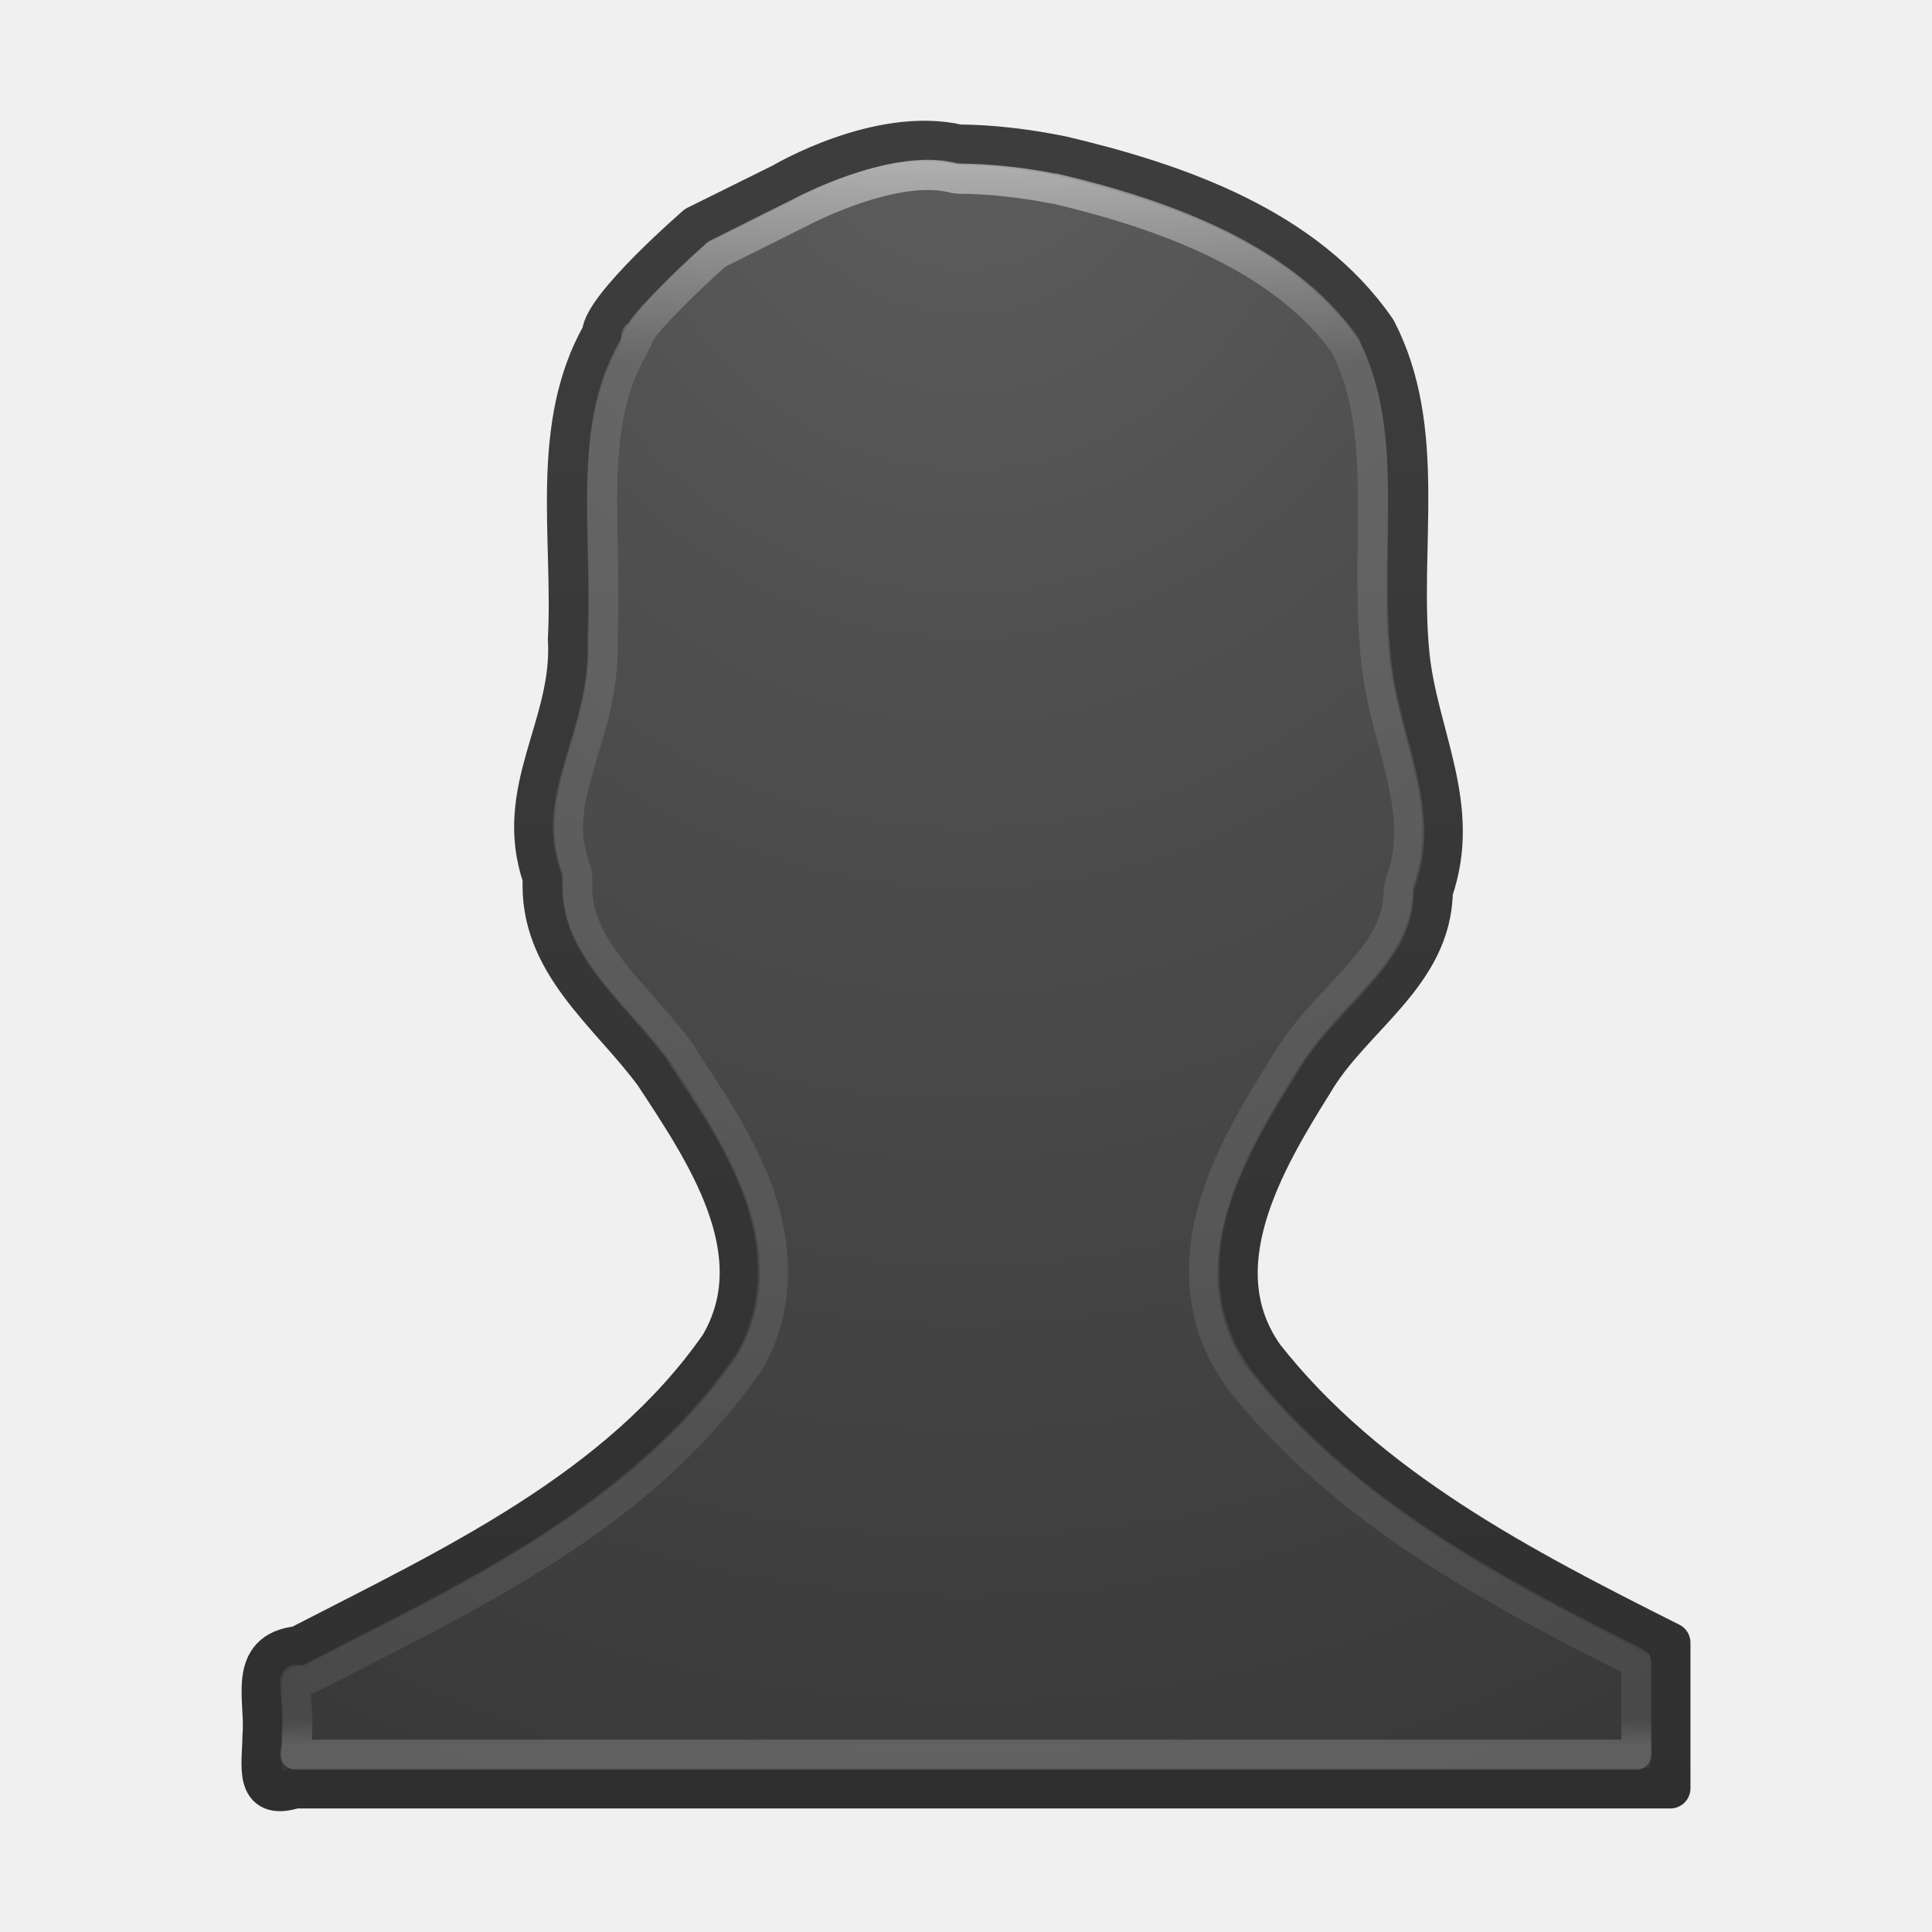
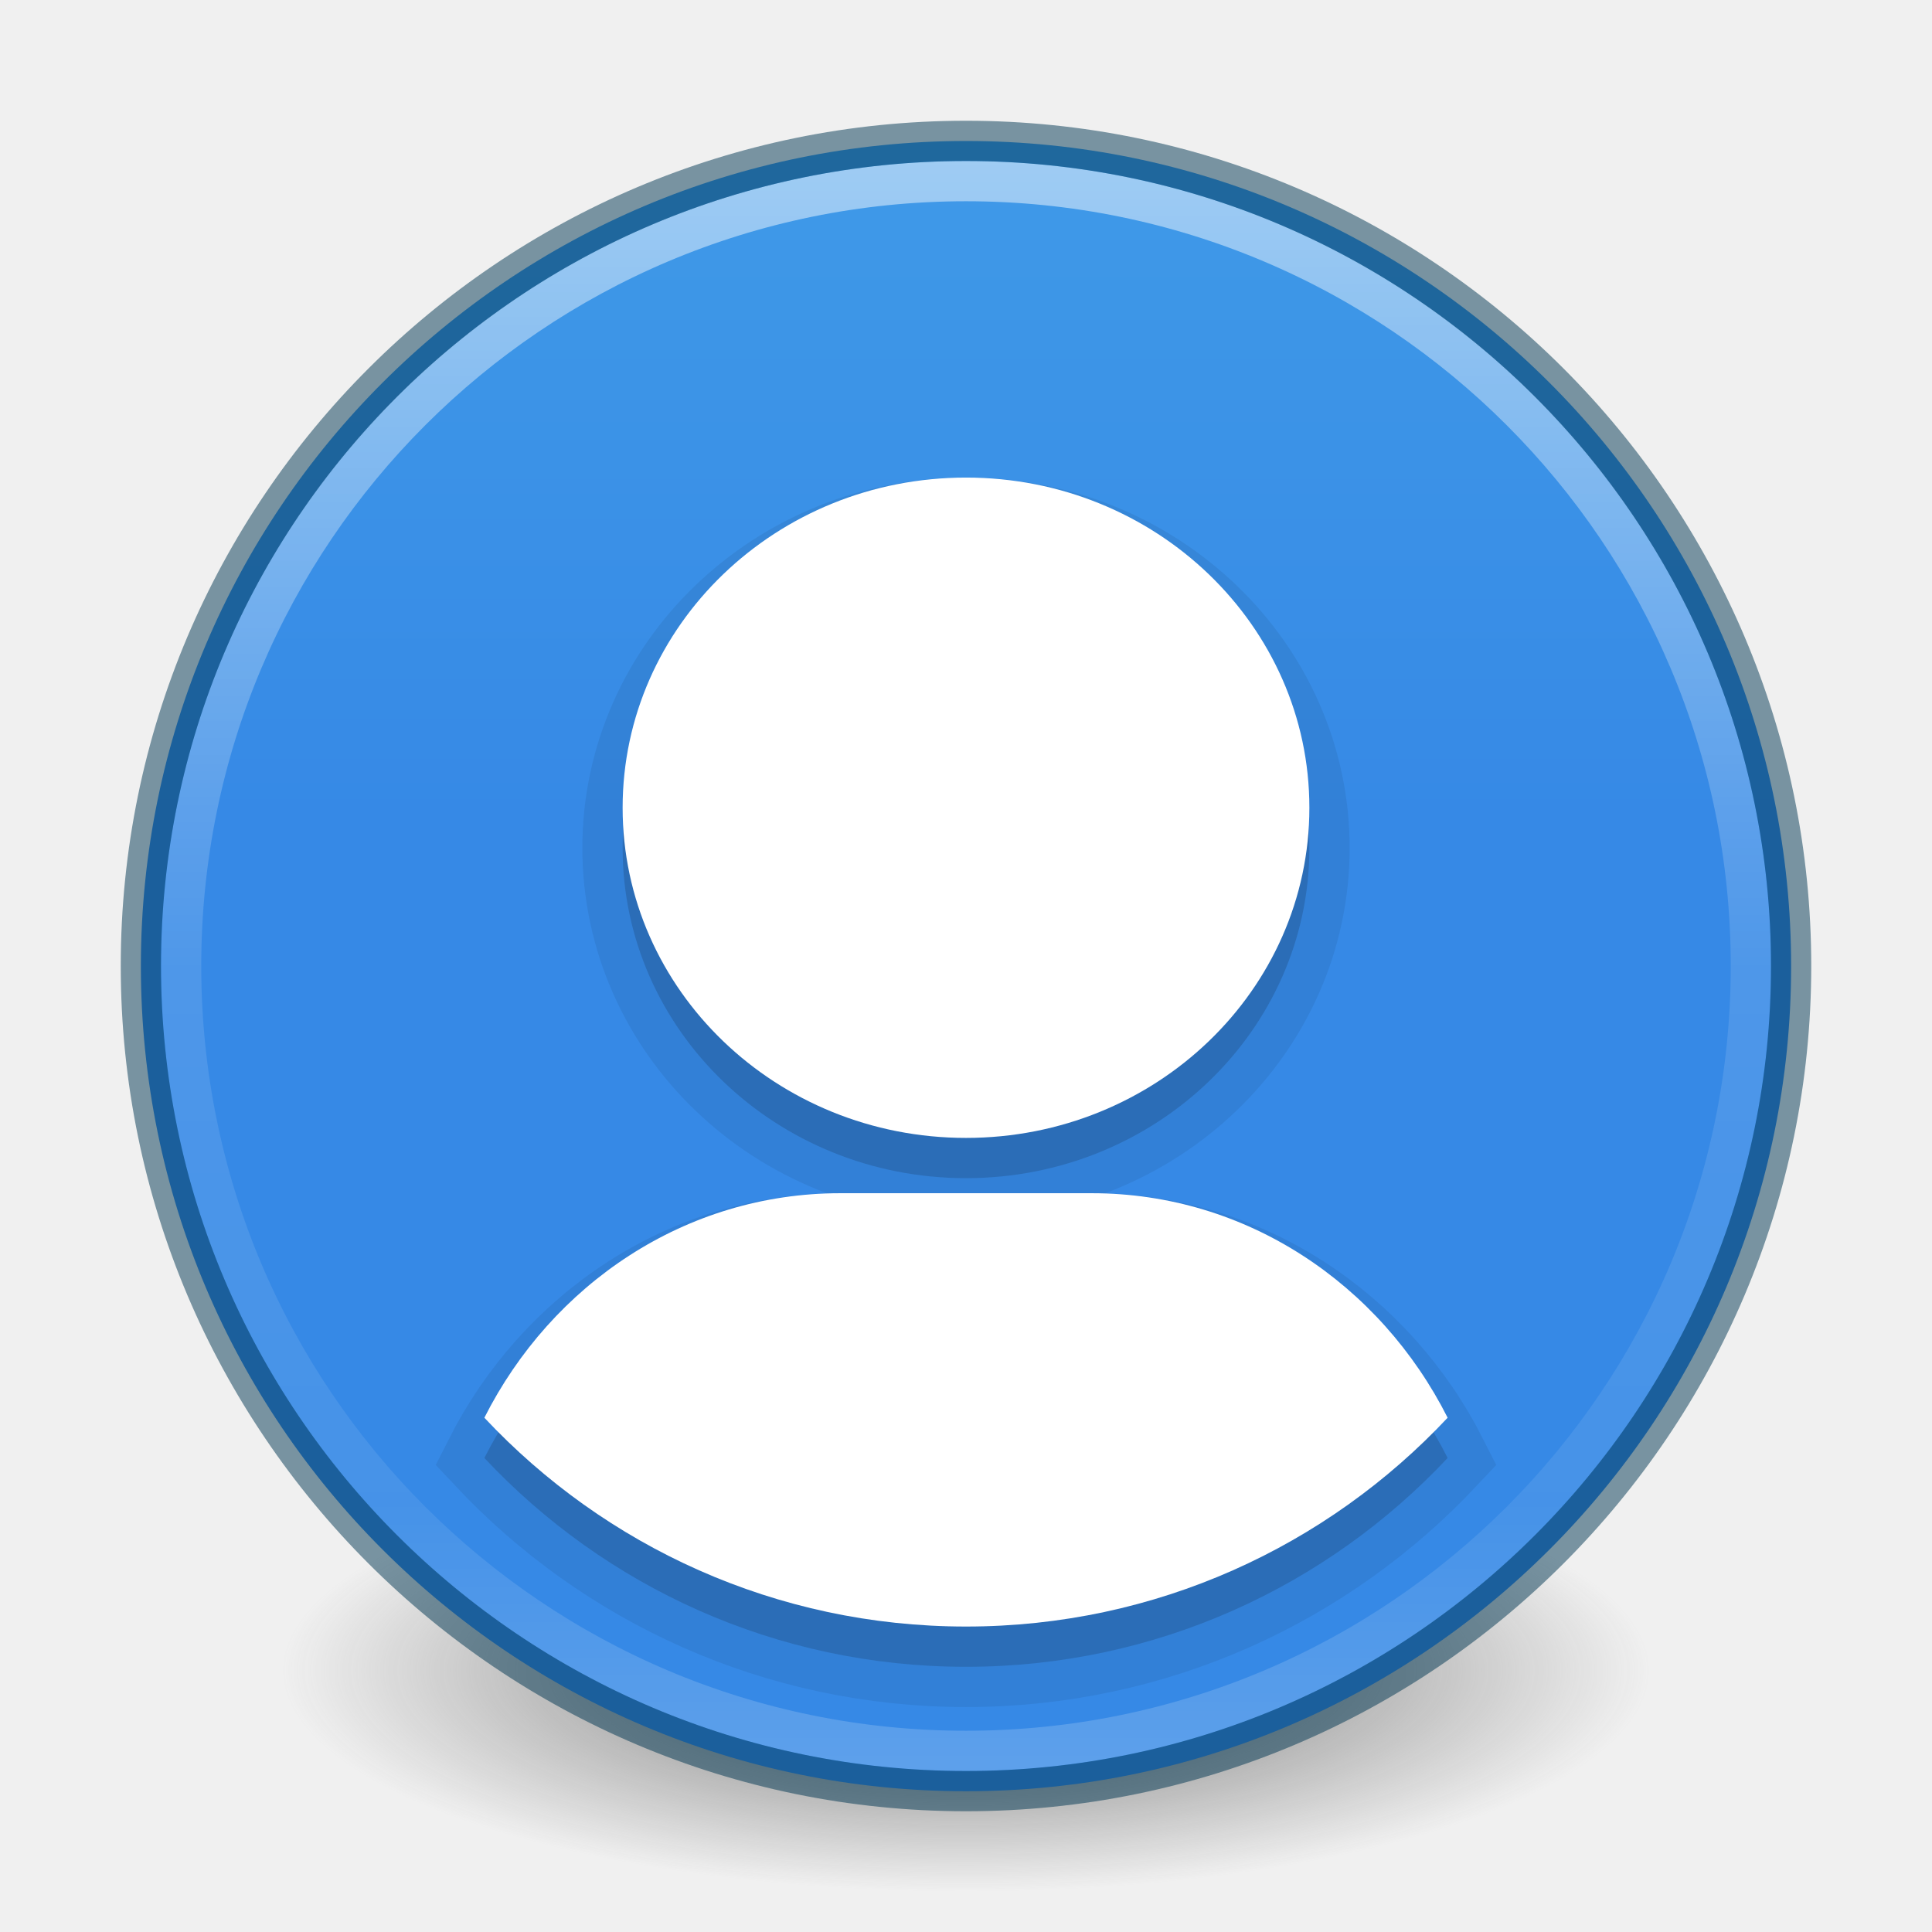
- <svg xmlns="http://www.w3.org/2000/svg" xmlns:xlink="http://www.w3.org/1999/xlink" version="1.1" width="48" height="48" id="svg4514">
-   <defs id="defs4516">
-     <linearGradient id="linearGradient3139">
-       <stop id="stop3141" style="stop-color:#ffffff;stop-opacity:1" offset="0" />
-       <stop id="stop3143" style="stop-color:#ffffff;stop-opacity:0.235" offset="0.123" />
-       <stop id="stop3145" style="stop-color:#ffffff;stop-opacity:0.157" offset="0.983" />
-       <stop id="stop3147" style="stop-color:#ffffff;stop-opacity:0.392" offset="1" />
+ <svg xmlns="http://www.w3.org/2000/svg" xmlns:xlink="http://www.w3.org/1999/xlink" version="1.1" width="48" height="48" id="svg4031">
+   <defs id="defs4033">
+     <linearGradient id="linearGradient4168">
+       <stop id="stop4170" style="stop-color:#f8b17e;stop-opacity:1" offset="0" />
+       <stop id="stop4172" style="stop-color:#e35d4f;stop-opacity:1" offset="0.232" />
+       <stop id="stop4174" style="stop-color:#c6262e;stop-opacity:1" offset="0.591" />
+       <stop id="stop4176" style="stop-color:#690b54;stop-opacity:1" offset="1" />
    </linearGradient>
-     <linearGradient id="linearGradient2867-449-88-871-390-598-476-591-434-148-57-177-641-289-620-227-114-444-680-744-8-7-9">
-       <stop id="stop5430-8-6-3" style="stop-color:#5f5f5f;stop-opacity:1" offset="0" />
-       <stop id="stop5432-3-5-7" style="stop-color:#4f4f4f;stop-opacity:1" offset="0.262" />
-       <stop id="stop5434-1-6-8" style="stop-color:#3b3b3b;stop-opacity:1" offset="0.705" />
-       <stop id="stop5436-8-9-7" style="stop-color:#2b2b2b;stop-opacity:1" offset="1" />
+     <linearGradient id="linearGradient3957">
+       <stop id="stop3959" style="stop-color:#ffffff;stop-opacity:1" offset="0" />
+       <stop id="stop3961" style="stop-color:#c1c1c1;stop-opacity:1" offset="1" />
    </linearGradient>
-     <linearGradient id="linearGradient3707-319-631-407-324-616-674-812-821-107-178-392-400-6-7-4">
-       <stop id="stop5440-4-4-1" style="stop-color:#272727;stop-opacity:1" offset="0" />
-       <stop id="stop5442-3-5-9" style="stop-color:#454545;stop-opacity:1" offset="1" />
+     <linearGradient id="linearGradient4011">
+       <stop id="stop4013" style="stop-color:#ffffff;stop-opacity:1" offset="0" />
+       <stop id="stop4015" style="stop-color:#ffffff;stop-opacity:0.235" offset="0.508" />
+       <stop id="stop4017" style="stop-color:#ffffff;stop-opacity:0.157" offset="0.835" />
+       <stop id="stop4019" style="stop-color:#ffffff;stop-opacity:0.392" offset="1" />
    </linearGradient>
-     <radialGradient cx="10.904" cy="8.45" r="20" fx="10.904" fy="8.45" id="radialGradient4607" xlink:href="#linearGradient2867-449-88-871-390-598-476-591-434-148-57-177-641-289-620-227-114-444-680-744-8-7-9" gradientUnits="userSpaceOnUse" gradientTransform="matrix(0,2.012902,-1.734744,0,30.6661,-4.938534)" />
-     <linearGradient x1="24" y1="44" x2="24" y2="3.899" id="linearGradient4609" xlink:href="#linearGradient3707-319-631-407-324-616-674-812-821-107-178-392-400-6-7-4" gradientUnits="userSpaceOnUse" gradientTransform="matrix(1.372211,0,0,1.431592,-16.92532,-1.669251)" />
-     <linearGradient x1="23.85" y1="14.033" x2="23.85" y2="31.68" id="linearGradient4604-8" xlink:href="#linearGradient3139" gradientUnits="userSpaceOnUse" gradientTransform="matrix(1.159977,0,0,1.41207,-14.66492,-0.7346005)" />
-     <linearGradient x1="23.85" y1="14.033" x2="23.85" y2="31.68" id="linearGradient3788" xlink:href="#linearGradient3139" gradientUnits="userSpaceOnUse" gradientTransform="matrix(1.739972,0,0,2.118113,-22.37861,-24.72104)" />
-     <radialGradient cx="10.904" cy="8.45" r="20" fx="10.904" fy="8.45" id="radialGradient3791" xlink:href="#linearGradient2867-449-88-871-390-598-476-591-434-148-57-177-641-289-620-227-114-444-680-744-8-7-9" gradientUnits="userSpaceOnUse" gradientTransform="matrix(0,3.056628,-2.639827,0,46.31798,-32.09185)" />
-     <linearGradient x1="24" y1="44" x2="24" y2="3.899" id="linearGradient3793" xlink:href="#linearGradient3707-319-631-407-324-616-674-812-821-107-178-392-400-6-7-4" gradientUnits="userSpaceOnUse" gradientTransform="matrix(2.088147,0,0,2.1739,-26.10374,-27.12738)" />
-     <linearGradient id="linearGradient2867-449-88-871-390-598-476-591-434-148-57-177-641-289-620-227-114-444-680-744-8-7-9-3">
-       <stop id="stop5430-8-6-3-6" style="stop-color:#5f5f5f;stop-opacity:1" offset="0" />
-       <stop id="stop5432-3-5-7-3" style="stop-color:#4f4f4f;stop-opacity:1" offset="0.262" />
-       <stop id="stop5434-1-6-8-0" style="stop-color:#3b3b3b;stop-opacity:1" offset="0.705" />
-       <stop id="stop5436-8-9-7-7" style="stop-color:#2b2b2b;stop-opacity:1" offset="1" />
+     <linearGradient id="linearGradient2867-449-88-871-390-598-476-591-434-148-57-177-3-8">
+       <stop id="stop3750-8-9" style="stop-color:#90dbec;stop-opacity:1" offset="0" />
+       <stop id="stop3752-3-2" style="stop-color:#42baea;stop-opacity:1" offset="0.262" />
+       <stop id="stop3754-7-2" style="stop-color:#3689e6;stop-opacity:1" offset="0.705" />
+       <stop id="stop3756-9-3" style="stop-color:#2b63a0;stop-opacity:1" offset="1" />
    </linearGradient>
-     <linearGradient id="linearGradient3707-319-631-407-324-616-674-812-821-107-178-392-400-6-7-4-7">
-       <stop id="stop5440-4-4-1-56" style="stop-color:#272727;stop-opacity:1" offset="0" />
-       <stop id="stop5442-3-5-9-4" style="stop-color:#454545;stop-opacity:1" offset="1" />
+     <linearGradient id="linearGradient3820-7-2-1">
+       <stop id="stop3822-2-6-3" style="stop-color:#3d3d3d;stop-opacity:1" offset="0" />
+       <stop id="stop3864-8-7-7" style="stop-color:#686868;stop-opacity:0.498" offset="0.5" />
+       <stop id="stop3824-1-2-5" style="stop-color:#686868;stop-opacity:0" offset="1" />
    </linearGradient>
-     <radialGradient cx="10.904" cy="8.45" r="20" fx="10.904" fy="8.45" id="radialGradient3818" xlink:href="#linearGradient2867-449-88-871-390-598-476-591-434-148-57-177-641-289-620-227-114-444-680-744-8-7-9-3" gradientUnits="userSpaceOnUse" gradientTransform="matrix(0,3.075267,-2.658683,0,46.47739,-32.43387)" />
-     <linearGradient x1="24" y1="44" x2="24" y2="3.899" id="linearGradient3820" xlink:href="#linearGradient3707-319-631-407-324-616-674-812-821-107-178-392-400-6-7-4-7" gradientUnits="userSpaceOnUse" gradientTransform="matrix(2.103062,0,0,2.187155,-26.46163,-27.43913)" />
-     <radialGradient cx="10.904" cy="8.45" r="20" fx="10.904" fy="8.45" id="radialGradient3855" xlink:href="#linearGradient2867-449-88-871-390-598-476-591-434-148-57-177-641-289-620-227-114-444-680-744-8-7-9-3" gradientUnits="userSpaceOnUse" gradientTransform="matrix(0,3.075267,-2.658683,0,46.47739,-32.43387)" />
-     <linearGradient x1="24" y1="44" x2="24" y2="3.899" id="linearGradient3857" xlink:href="#linearGradient3707-319-631-407-324-616-674-812-821-107-178-392-400-6-7-4-7" gradientUnits="userSpaceOnUse" gradientTransform="matrix(2.103062,0,0,2.187155,-26.46163,-27.43913)" />
-     <linearGradient id="linearGradient2867-449-88-871-390-598-476-591-434-148-57-177-641-289-620-227-114-444-680-744-8-7-9-8">
-       <stop id="stop5430-8-6-3-2" style="stop-color:#5f5f5f;stop-opacity:1" offset="0" />
-       <stop id="stop5432-3-5-7-1" style="stop-color:#4f4f4f;stop-opacity:1" offset="0.262" />
-       <stop id="stop5434-1-6-8-8" style="stop-color:#3b3b3b;stop-opacity:1" offset="0.705" />
-       <stop id="stop5436-8-9-7-0" style="stop-color:#2b2b2b;stop-opacity:1" offset="1" />
+     <linearGradient x1="71.204" y1="6.238" x2="71.204" y2="44.341" id="linearGradient3012" xlink:href="#linearGradient4011" gradientUnits="userSpaceOnUse" gradientTransform="matrix(1.054054,0,0,1.054054,-51.611,-2.727901)" />
+     <radialGradient cx="3.972" cy="8.45" r="20" fx="3.972" fy="8.45" id="radialGradient3015" xlink:href="#linearGradient2867-449-88-871-390-598-476-591-434-148-57-177-3-8" gradientUnits="userSpaceOnUse" gradientTransform="matrix(0,2.498835,-2.643469,-6.8014435e-8,46.33681,-12.18047)" />
+     <radialGradient cx="99.157" cy="186.171" r="62.769" fx="99.157" fy="186.171" id="radialGradient3018" xlink:href="#linearGradient3820-7-2-1" gradientUnits="userSpaceOnUse" gradientTransform="matrix(0.2708338,0,0,0.08762273,-2.855072,25.18723)" />
+     <linearGradient x1="27.925" y1="15.149" x2="33.448" y2="22.986" id="linearGradient3951" xlink:href="#linearGradient4168" gradientUnits="userSpaceOnUse" />
+     <linearGradient x1="24" y1="22" x2="24" y2="26" id="linearGradient3963" xlink:href="#linearGradient3957" gradientUnits="userSpaceOnUse" />
+     <linearGradient x1="21.014" y1="25.434" x2="22.806" y2="27.344" id="linearGradient3963-7" xlink:href="#linearGradient3957-2" gradientUnits="userSpaceOnUse" />
+     <linearGradient id="linearGradient3957-2">
+       <stop id="stop3959-62" style="stop-color:#ffffff;stop-opacity:1" offset="0" />
+       <stop id="stop3961-5" style="stop-color:#c1c1c1;stop-opacity:1" offset="1" />
    </linearGradient>
-     <linearGradient id="linearGradient3707-319-631-407-324-616-674-812-821-107-178-392-400-6-7-4-3">
-       <stop id="stop5440-4-4-1-8" style="stop-color:#272727;stop-opacity:1" offset="0" />
-       <stop id="stop5442-3-5-9-1" style="stop-color:#454545;stop-opacity:1" offset="1" />
+     <linearGradient xlink:href="#linearGradient27416-1-2-0-1" id="linearGradient2995" gradientUnits="userSpaceOnUse" gradientTransform="matrix(2.115587,0,0,3.850977,177.0618,-159.4455)" x1="30.271" y1="10.029" x2="30.271" y2="55.053" />
+     <linearGradient id="linearGradient27416-1-2-0-1">
+       <stop id="stop27420-2-0-8-7" style="stop-color:#55c1ec;stop-opacity:1" offset="0" />
+       <stop id="stop27422-3-5-3-3" style="stop-color:#3689e6;stop-opacity:1" offset="1" />
    </linearGradient>
-     <radialGradient cx="10.904" cy="8.45" r="20" fx="10.904" fy="8.45" id="radialGradient3880" xlink:href="#linearGradient2867-449-88-871-390-598-476-591-434-148-57-177-641-289-620-227-114-444-680-744-8-7-9-8" gradientUnits="userSpaceOnUse" gradientTransform="matrix(0,3.056628,-2.639827,0,46.31798,-32.09185)" />
-     <linearGradient x1="24" y1="44" x2="24" y2="3.899" id="linearGradient3882" xlink:href="#linearGradient3707-319-631-407-324-616-674-812-821-107-178-392-400-6-7-4-3" gradientUnits="userSpaceOnUse" gradientTransform="matrix(2.088147,0,0,2.1739,-26.10374,-27.12738)" />
-     <linearGradient x1="23.85" y1="13.629" x2="23.85" y2="32.141" id="linearGradient3788-7" xlink:href="#linearGradient3139-0" gradientUnits="userSpaceOnUse" gradientTransform="matrix(1.739972,0,0,2.118113,-22.37861,-24.72104)" />
-     <linearGradient id="linearGradient3139-0">
-       <stop id="stop3141-7" style="stop-color:#ffffff;stop-opacity:1" offset="0" />
-       <stop id="stop3143-5" style="stop-color:#ffffff;stop-opacity:0.235" offset="0.123" />
-       <stop id="stop3145-2" style="stop-color:#ffffff;stop-opacity:0.157" offset="0.983" />
-       <stop id="stop3147-3" style="stop-color:#ffffff;stop-opacity:0.392" offset="1" />
-     </linearGradient>
+     <linearGradient xlink:href="#linearGradient27416-1-2-0-1" id="linearGradient3052" gradientUnits="userSpaceOnUse" gradientTransform="matrix(2.115587,0,0,3.850977,61.40076,-219.7723)" x1="30.271" y1="10.029" x2="30.271" y2="55.053" />
+     <linearGradient xlink:href="#linearGradient27416-1-2-0-1" id="linearGradient3060" gradientUnits="userSpaceOnUse" gradientTransform="matrix(2.115587,0,0,3.850977,61.40076,-219.7723)" x1="30.271" y1="10.029" x2="30.271" y2="55.053" />
+     <linearGradient xlink:href="#linearGradient27416-1-2-0-1" id="linearGradient3066" gradientUnits="userSpaceOnUse" gradientTransform="matrix(0.6776488,0,0,1.233516,60.2151,-47.56919)" x1="30.271" y1="10.029" x2="30.271" y2="55.053" />
  </defs>
-   <path d="M 23.816,3.592 C 21.826,3.131 19.442,4.549 19.442,4.549 L 17.3,5.61 c 0,0 -2.32,2.008 -2.345,2.69 -1.306,2.292 -0.711,5.07 -0.843,7.577 0.127,2.153 -1.383,3.749 -0.625,5.932 -0.111,2.107 1.64,3.343 2.766,4.868 1.267,1.928 2.987,4.445 1.632,6.752 -2.505,3.6 -6.669,5.509 -10.47,7.47 -1.292,0.131 -0.805,1.361 -0.892,2.237 -0.002,0.697 -0.233,1.621 0.798,1.295 11.393,0 22.785,0 34.178,0 0,-1.206 0,-2.413 0,-3.619 -3.68,-1.848 -7.522,-3.829 -10.101,-7.116 -1.55,-2.202 0,-4.847 1.227,-6.805 0.952,-1.631 2.943,-2.672 2.971,-4.752 0.732,-2.109 -0.373,-3.855 -0.579,-5.867 -0.27,-2.667 0.46,-5.584 -0.825,-8.066 C 32.452,5.67 29.262,4.557 26.367,3.876 25.528,3.708 24.674,3.599 23.816,3.592 z" id="path3107-58" style="color:#000000;fill:url(#radialGradient3791);fill-opacity:1;fill-rule:nonzero;stroke:url(#linearGradient3793);stroke-width:1;stroke-linecap:round;stroke-linejoin:round;stroke-miterlimit:4;stroke-opacity:1;stroke-dasharray:none;stroke-dashoffset:0;marker:none;visibility:visible;display:inline;overflow:visible;enable-background:accumulate" />
-   <path d="m 23.625,4.406 c -1.476,-0.342 -3.75,0.875 -3.75,0.875 A 0.837,0.837 0 0 1 19.812,5.312 l -2,1 c -0.059,0.051 -0.539,0.473 -1.062,1 C 16.472,7.592 16.185,7.887 16,8.125 15.815,8.363 15.802,8.632 15.812,8.344 a 0.837,0.837 0 0 1 -0.125,0.375 c -1.095,1.922 -0.595,4.457 -0.719,7.094 0.002,0.033 -0.001,0.061 0,0.094 0.05,1.238 -0.345,2.279 -0.594,3.156 -0.255,0.9 -0.395,1.6 -0.094,2.469 a 0.837,0.837 0 0 1 0.062,0.312 c -0.043,0.816 0.248,1.44 0.75,2.125 0.502,0.685 1.223,1.379 1.844,2.219 a 0.837,0.837 0 0 1 0,0.031 c 0.63,0.959 1.439,2.11 1.906,3.406 0.467,1.296 0.573,2.849 -0.25,4.25 a 0.837,0.837 0 0 1 -0.031,0.031 c -2.674,3.844 -7.004,5.801 -10.781,7.75 A 0.837,0.837 0 0 1 7.5,41.75 c -0.189,0.019 -0.184,0.03 -0.156,0 0.028,-0.03 0.012,-0.049 0,0.062 -0.023,0.208 0.07,0.735 0.031,1.312 -9.299e-4,0.014 0.001,0.017 0,0.031 -1.763e-4,0.033 3.127e-4,0.03 0,0.062 -0.002,0.193 -0.027,0.248 -0.031,0.375 l 33.312,0 0,-2.281 C 37.104,39.522 33.363,37.548 30.75,34.219 a 0.837,0.837 0 0 1 -0.031,-0.062 c -0.94,-1.336 -0.951,-2.863 -0.562,-4.188 0.389,-1.325 1.131,-2.512 1.75,-3.5 0.565,-0.967 1.334,-1.644 1.906,-2.312 0.572,-0.669 0.927,-1.225 0.938,-2 A 0.837,0.837 0 0 1 34.812,21.875 c 0.3,-0.865 0.223,-1.643 0.031,-2.531 -0.192,-0.888 -0.54,-1.839 -0.656,-2.969 -0.289,-2.863 0.335,-5.622 -0.75,-7.75 -0.004,-0.006 0.004,-0.025 0,-0.031 -1.549,-2.174 -4.438,-3.249 -7.219,-3.906 -0.01,-0.002 -0.021,0.002 -0.031,0 -0.788,-0.156 -1.593,-0.244 -2.375,-0.25 A 0.837,0.837 0 0 1 23.625,4.406 z" id="path3915" style="opacity:0.5;color:#000000;fill:none;stroke:url(#linearGradient3788-7);stroke-width:0.75;stroke-linecap:round;stroke-linejoin:round;stroke-miterlimit:4;stroke-opacity:1;stroke-dasharray:none;stroke-dashoffset:0;marker:none;visibility:visible;display:inline;overflow:visible;enable-background:accumulate" />
+   <path d="m 41,41.5 a 17,5.5 0 1 1 -34,0 17,5.5 0 1 1 34,0 z" id="path3818-0-5" style="fill:url(#radialGradient3018);fill-opacity:1;stroke:none" />
+   <path style="color:#000000;fill:url(#linearGradient3066);fill-opacity:1;fill-rule:nonzero;stroke:none;stroke-width:1.546;marker:none;visibility:visible;display:inline;overflow:visible;enable-background:accumulate" id="path3029" d="m 44.5,24.003 a 20.5,20.5 0 0 1 -41,0 20.5,20.5 0 1 1 41,0 z" />
+   <path d="m 24,12.865 c -4.712,0 -8.531,3.673 -8.531,8.203 0,4.53 3.82,8.203 8.531,8.203 4.712,0 8.531,-3.673 8.531,-8.203 0,-4.53 -3.82,-8.203 -8.531,-8.203 z M 20.873,30.645 c -3.841,0 -7.162,2.259 -8.839,5.578 2.993,3.193 7.244,5.188 11.966,5.188 4.722,0 8.973,-1.996 11.966,-5.188 C 34.29,32.904 30.968,30.645 27.127,30.645 l -6.255,0 z" id="path3070" style="opacity:0.15;color:#000000;fill:#000000;fill-opacity:1;fill-rule:nonzero;stroke:none;stroke-width:2;marker:none;visibility:visible;display:inline;overflow:visible;enable-background:accumulate" />
+   <path style="opacity:0.07;color:#000000;fill:#000000;fill-opacity:1;fill-rule:nonzero;stroke:#000000;stroke-width:2;marker:none;visibility:visible;display:inline;overflow:visible;enable-background:accumulate;stroke-opacity:1;stroke-miterlimit:4;stroke-dasharray:none" id="path3840" d="m 24,12.865 c -4.712,0 -8.531,3.673 -8.531,8.203 0,4.53 3.82,8.203 8.531,8.203 4.712,0 8.531,-3.673 8.531,-8.203 0,-4.53 -3.82,-8.203 -8.531,-8.203 z M 20.873,30.645 c -3.841,0 -7.162,2.259 -8.839,5.578 2.993,3.193 7.244,5.188 11.966,5.188 4.722,0 8.973,-1.996 11.966,-5.188 C 34.29,32.904 30.968,30.645 27.127,30.645 l -6.255,0 z" />
+   <path style="color:#000000;fill:#ffffff;fill-opacity:1;fill-rule:nonzero;stroke:none;stroke-width:2;marker:none;visibility:visible;display:inline;overflow:visible;enable-background:accumulate" id="rect3049" d="m 24,11.865 c -4.712,0 -8.531,3.673 -8.531,8.203 0,4.53 3.82,8.203 8.531,8.203 4.712,0 8.531,-3.673 8.531,-8.203 0,-4.53 -3.82,-8.203 -8.531,-8.203 z M 20.873,29.645 c -3.841,0 -7.162,2.259 -8.839,5.578 2.993,3.193 7.244,5.188 11.966,5.188 4.722,0 8.973,-1.996 11.966,-5.188 C 34.29,31.904 30.968,29.645 27.127,29.645 l -6.255,0 z" />
+   <path d="m 43.5,23.999 c 0,10.77 -8.731,19.501 -19.5,19.501 -10.77,0 -19.5,-8.731 -19.5,-19.501 0,-10.769 8.731,-19.499 19.5,-19.499 C 34.769,4.5 43.5,13.23 43.5,23.999 l 0,0 z" id="path8655" style="opacity:0.5;color:#000000;fill:none;stroke:url(#linearGradient3012);stroke-width:1;stroke-linecap:round;stroke-linejoin:round;stroke-miterlimit:4;stroke-opacity:1;stroke-dasharray:none;stroke-dashoffset:0;marker:none;visibility:visible;display:inline;overflow:visible;enable-background:accumulate" />
+   <path d="m 24,3.5 c -11.311,0 -20.5,9.189 -20.5,20.5 0,11.311 9.189,20.5 20.5,20.5 11.311,0 20.5,-9.189 20.5,-20.5 0,-11.311 -9.189,-20.5 -20.5,-20.5 z" id="path2555-6" style="opacity:0.5;color:#000000;fill:#000000;fill-opacity:0;fill-rule:nonzero;stroke:#003651;stroke-width:1;stroke-linecap:round;stroke-linejoin:round;stroke-miterlimit:4;stroke-opacity:1;stroke-dasharray:none;stroke-dashoffset:0;marker:none;visibility:visible;display:inline;overflow:visible;enable-background:accumulate" />
</svg>
